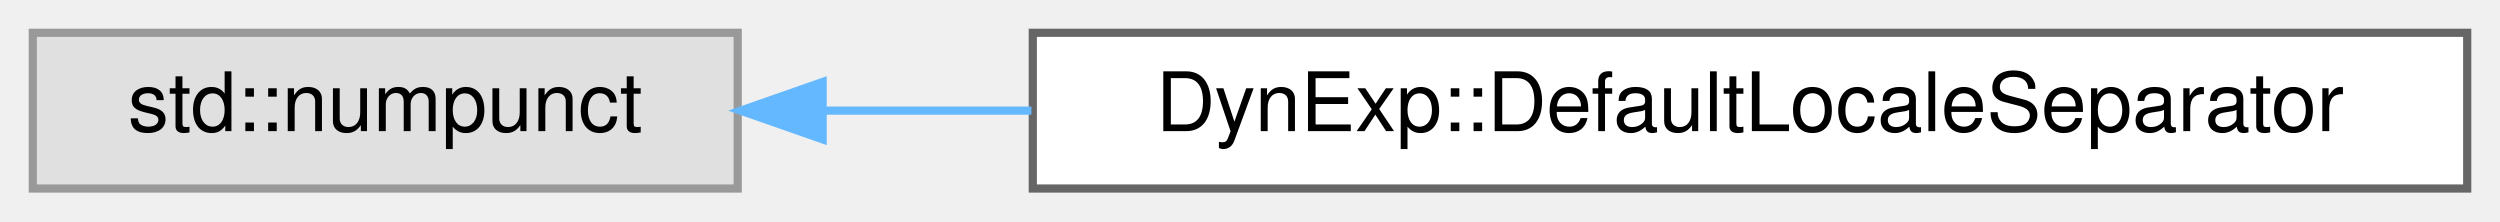
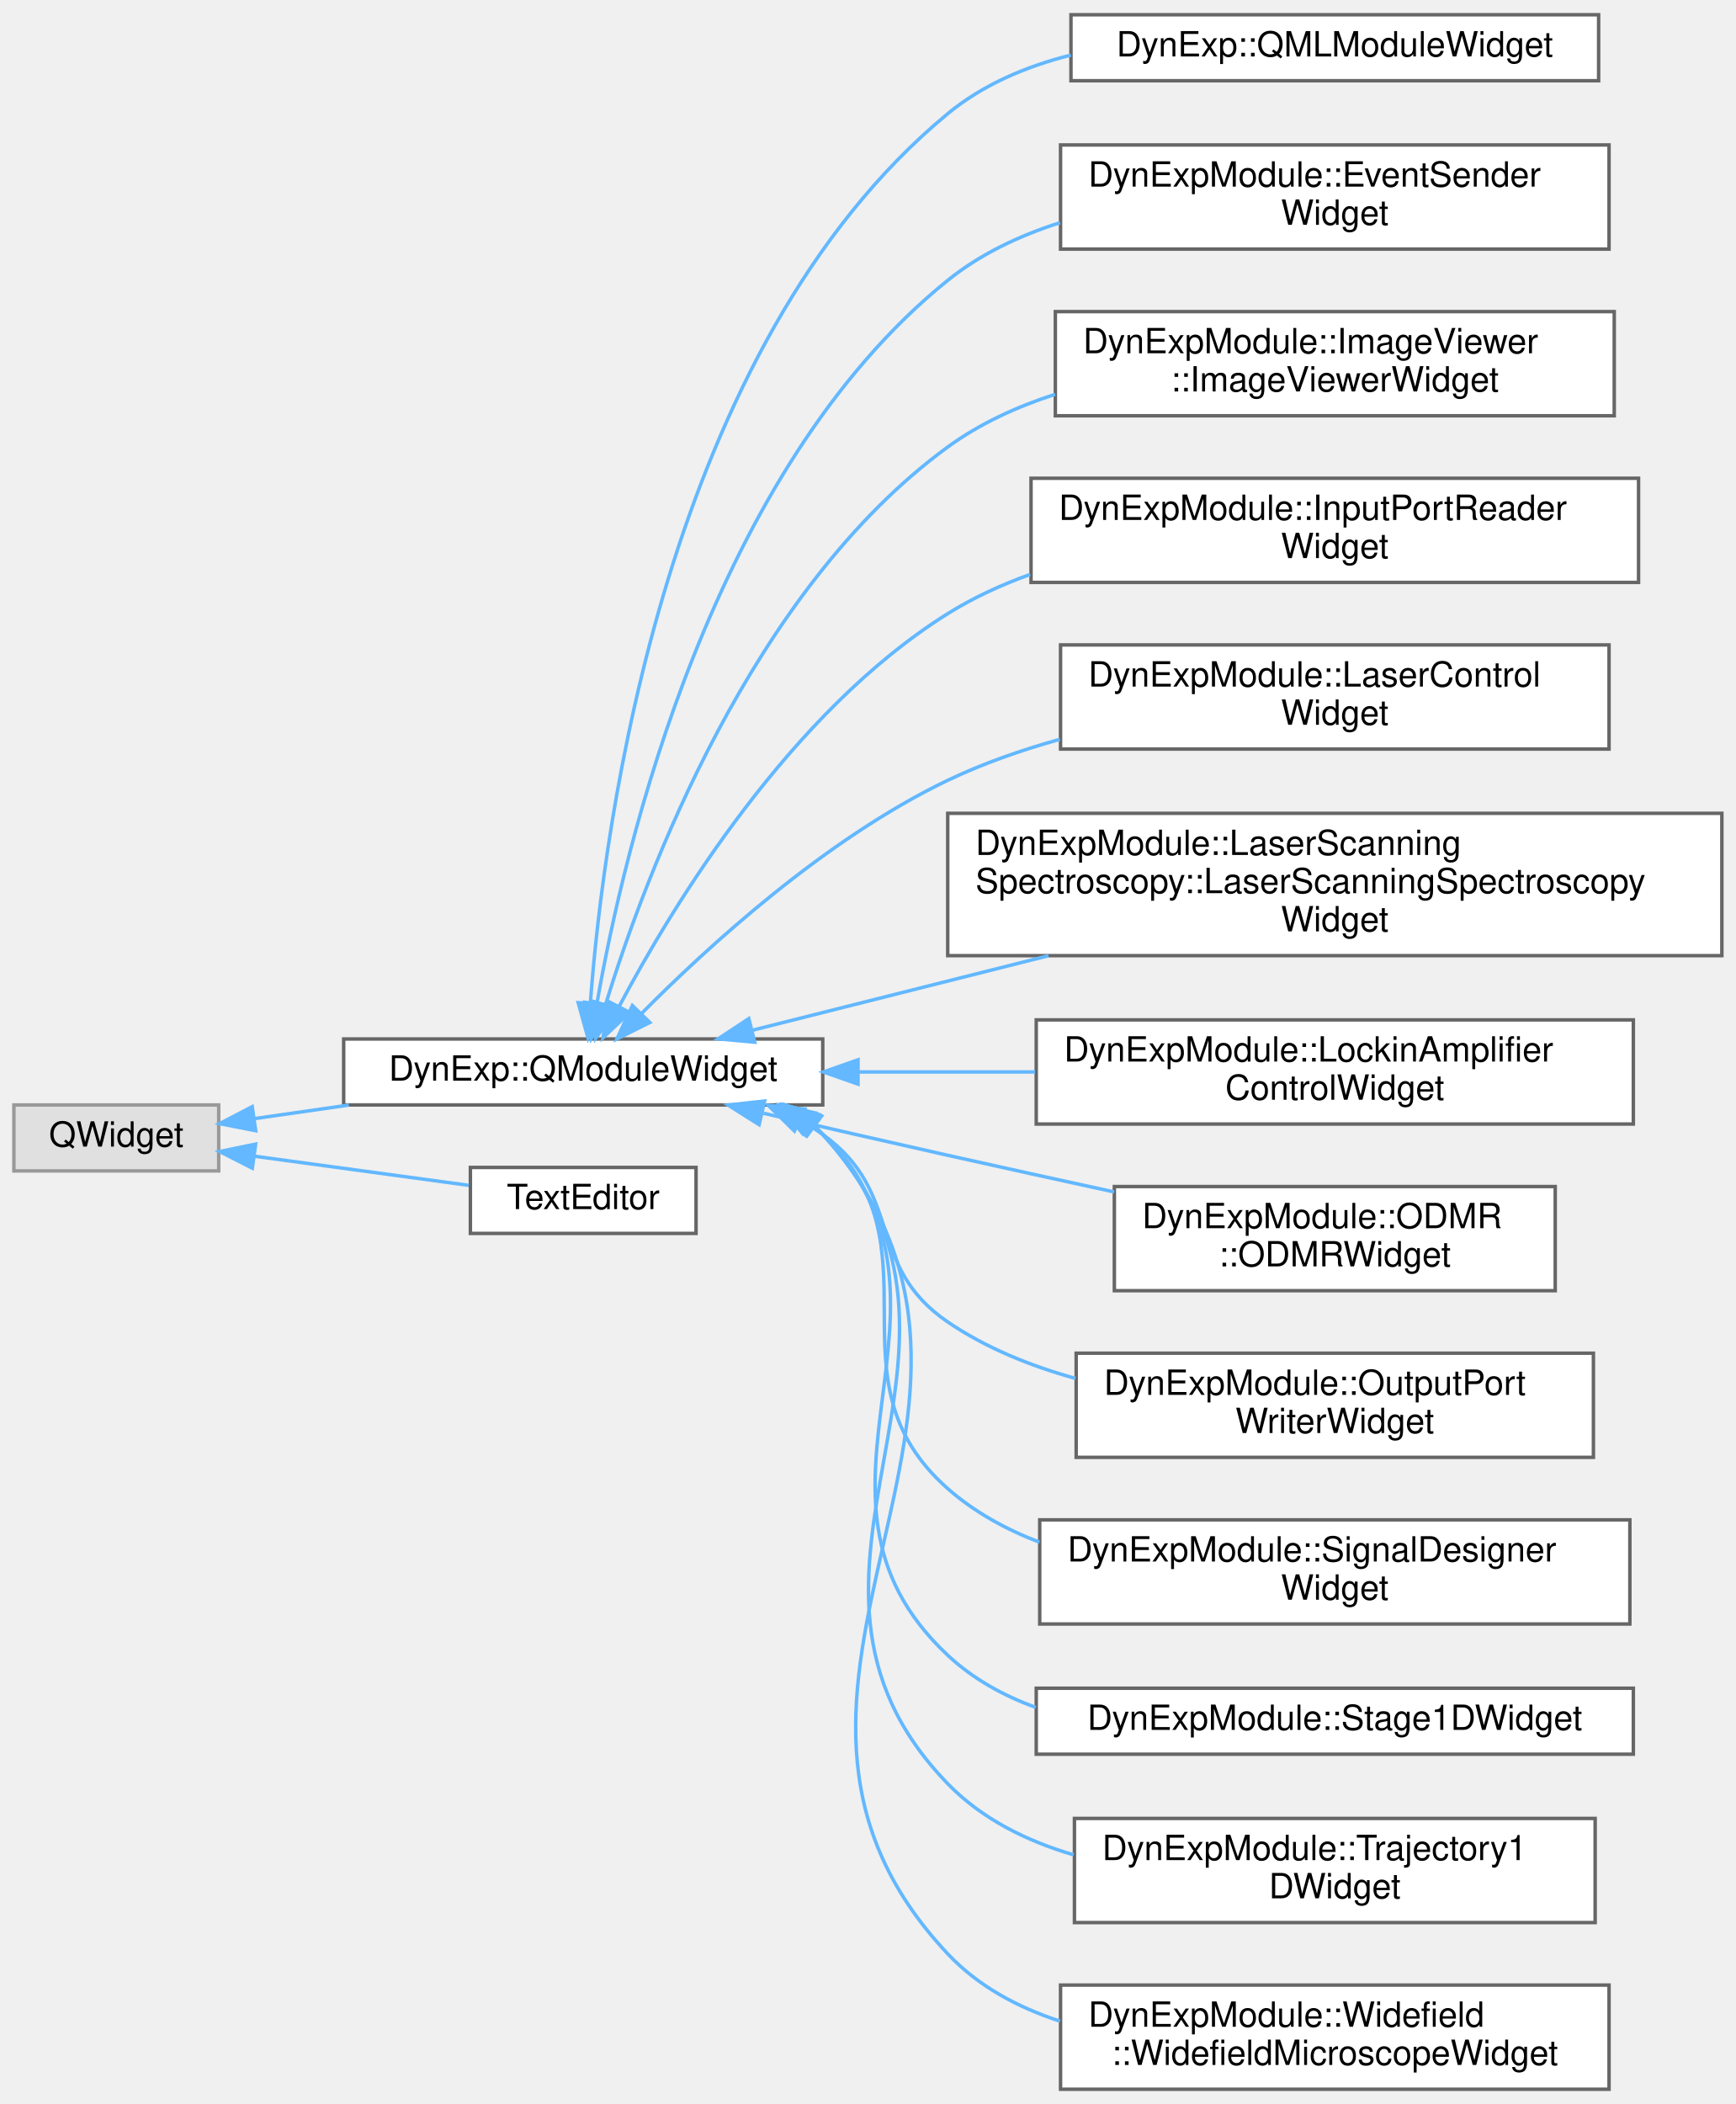
- <svg xmlns="http://www.w3.org/2000/svg" xmlns:xlink="http://www.w3.org/1999/xlink" width="305pt" height="27pt" viewBox="0.00 0.00 305.00 27.00">
-   <g id="graph0" class="graph" transform="scale(1 1) rotate(0) translate(4 23)">
+ <svg xmlns="http://www.w3.org/2000/svg" xmlns:xlink="http://www.w3.org/1999/xlink" width="500pt" height="606pt" viewBox="0.00 0.00 500.00 605.50">
+   <g id="graph0" class="graph" transform="scale(1 1) rotate(0) translate(4 601.5)">
    <g id="Node000000" class="node">
      <g id="a_Node000000">
        <a xlink:title=" ">
-           <polygon fill="#e0e0e0" stroke="#999999" points="86,-19 0,-19 0,0 86,0 86,-19" />
-           <text text-anchor="middle" x="43" y="-7" font-family="Helvetica,sans-Serif" font-size="10.00">std::numpunct</text>
+           <polygon fill="#e0e0e0" stroke="#999999" points="59,-283.5 0,-283.5 0,-264.5 59,-264.5 59,-283.5" />
+           <text text-anchor="middle" x="29.5" y="-271.5" font-family="Helvetica,sans-Serif" font-size="10.00">QWidget</text>
        </a>
      </g>
    </g>
    <g id="Node000001" class="node">
      <g id="a_Node000001">
-         <a xlink:href="structDynExp_1_1DefaultLocaleSeparator.html" target="_top" xlink:title="Default number separators used within DynExp.">
-           <polygon fill="white" stroke="#666666" points="297,-19 122,-19 122,0 297,0 297,-19" />
-           <text text-anchor="middle" x="209.5" y="-7" font-family="Helvetica,sans-Serif" font-size="10.00">DynExp::DefaultLocaleSeparator</text>
-         </a>
-       </g>
-     </g>
-     <g id="edge639_Node000000_Node000001" class="edge">
-       <g id="a_edge639_Node000000_Node000001">
-         <a xlink:title=" ">
-           <path fill="none" stroke="#63b8ff" d="M96.41,-9.5C104.56,-9.5 113.16,-9.5 121.83,-9.5" />
-           <polygon fill="#63b8ff" stroke="#63b8ff" points="96.36,-6 86.36,-9.5 96.36,-13 96.36,-6" />
+         <a xlink:href="classDynExp_1_1QModuleWidget.html" target="_top" xlink:title="Window class for Qt-based user interfaces belonging to DynExp modules. User interface Qt window class...">
+           <polygon fill="white" stroke="#666666" points="233,-302.5 95,-302.5 95,-283.5 233,-283.5 233,-302.5" />
+           <text text-anchor="middle" x="164" y="-290.5" font-family="Helvetica,sans-Serif" font-size="10.00">DynExp::QModuleWidget</text>
+         </a>
+       </g>
+     </g>
+     <g id="edge594_Node000000_Node000001" class="edge">
+       <g id="a_edge594_Node000000_Node000001">
+         <a xlink:title=" ">
+           <path fill="none" stroke="#63b8ff" d="M69.29,-279.56C77.86,-280.79 87.19,-282.13 96.51,-283.47" />
+           <polygon fill="#63b8ff" stroke="#63b8ff" points="69.65,-276.08 59.25,-278.12 68.65,-283.01 69.65,-276.08" />
+         </a>
+       </g>
+     </g>
+     <g id="Node000015" class="node">
+       <g id="a_Node000015">
+         <a xlink:href="classTextEditor.html" target="_top" xlink:title=" ">
+           <polygon fill="white" stroke="#666666" points="196.5,-265.5 131.5,-265.5 131.5,-246.5 196.5,-246.5 196.5,-265.5" />
+           <text text-anchor="middle" x="164" y="-253.5" font-family="Helvetica,sans-Serif" font-size="10.00">TextEditor</text>
+         </a>
+       </g>
+     </g>
+     <g id="edge608_Node000000_Node000015" class="edge">
+       <g id="a_edge608_Node000000_Node000015">
+         <a xlink:title=" ">
+           <path fill="none" stroke="#63b8ff" d="M69.4,-268.72C89.02,-266.05 112.51,-262.86 131.05,-260.34" />
+           <polygon fill="#63b8ff" stroke="#63b8ff" points="68.69,-265.28 59.25,-270.09 69.63,-272.22 68.69,-265.28" />
+         </a>
+       </g>
+     </g>
+     <g id="Node000002" class="node">
+       <g id="a_Node000002">
+         <a xlink:href="classDynExp_1_1QMLModuleWidget.html" target="_top" xlink:title=" ">
+           <polygon fill="white" stroke="#666666" points="456.5,-597.5 304.5,-597.5 304.5,-578.5 456.5,-578.5 456.5,-597.5" />
+           <text text-anchor="middle" x="380.5" y="-585.5" font-family="Helvetica,sans-Serif" font-size="10.00">DynExp::QMLModuleWidget</text>
+         </a>
+       </g>
+     </g>
+     <g id="edge595_Node000001_Node000002" class="edge">
+       <g id="a_edge595_Node000001_Node000002">
+         <a xlink:title=" ">
+           <path fill="none" stroke="#63b8ff" d="M166.05,-312.84C169.9,-364.14 187.7,-501.85 269,-569 279.13,-577.37 291.6,-582.64 304.47,-585.88" />
+           <polygon fill="#63b8ff" stroke="#63b8ff" points="169.53,-312.5 165.39,-302.75 162.55,-312.96 169.53,-312.5" />
+         </a>
+       </g>
+     </g>
+     <g id="Node000003" class="node">
+       <g id="a_Node000003">
+         <a xlink:href="classDynExpModule_1_1EventSenderWidget.html" target="_top" xlink:title=" ">
+           <polygon fill="white" stroke="#666666" points="459.5,-560 301.5,-560 301.5,-530 459.5,-530 459.5,-560" />
+           <text text-anchor="start" x="309.5" y="-548" font-family="Helvetica,sans-Serif" font-size="10.00">DynExpModule::EventSender</text>
+           <text text-anchor="middle" x="380.5" y="-537" font-family="Helvetica,sans-Serif" font-size="10.00">Widget</text>
+         </a>
+       </g>
+     </g>
+     <g id="edge596_Node000001_Node000003" class="edge">
+       <g id="a_edge596_Node000001_Node000003">
+         <a xlink:title=" ">
+           <path fill="none" stroke="#63b8ff" d="M167.96,-312.76C175.75,-357.36 201.07,-466.25 269,-521 278.4,-528.58 289.66,-533.9 301.35,-537.61" />
+           <polygon fill="#63b8ff" stroke="#63b8ff" points="171.38,-311.95 166.31,-302.65 164.47,-313.08 171.38,-311.95" />
+         </a>
+       </g>
+     </g>
+     <g id="Node000004" class="node">
+       <g id="a_Node000004">
+         <a xlink:href="classDynExpModule_1_1ImageViewer_1_1ImageViewerWidget.html" target="_top" xlink:title=" ">
+           <polygon fill="white" stroke="#666666" points="461,-512 300,-512 300,-482 461,-482 461,-512" />
+           <text text-anchor="start" x="308" y="-500" font-family="Helvetica,sans-Serif" font-size="10.00">DynExpModule::ImageViewer</text>
+           <text text-anchor="middle" x="380.5" y="-489" font-family="Helvetica,sans-Serif" font-size="10.00">::ImageViewerWidget</text>
+         </a>
+       </g>
+     </g>
+     <g id="edge597_Node000001_Node000004" class="edge">
+       <g id="a_edge597_Node000001_Node000004">
+         <a xlink:title=" ">
+           <path fill="none" stroke="#63b8ff" d="M170.42,-312.38C181.92,-349.75 212.48,-431.76 269,-473 278.2,-479.71 288.9,-484.61 299.95,-488.18" />
+           <polygon fill="#63b8ff" stroke="#63b8ff" points="173.75,-311.29 167.56,-302.69 167.03,-313.28 173.75,-311.29" />
+         </a>
+       </g>
+     </g>
+     <g id="Node000005" class="node">
+       <g id="a_Node000005">
+         <a xlink:href="classDynExpModule_1_1InputPortReaderWidget.html" target="_top" xlink:title=" ">
+           <polygon fill="white" stroke="#666666" points="468,-464 293,-464 293,-434 468,-434 468,-464" />
+           <text text-anchor="start" x="301" y="-452" font-family="Helvetica,sans-Serif" font-size="10.00">DynExpModule::InputPortReader</text>
+           <text text-anchor="middle" x="380.5" y="-441" font-family="Helvetica,sans-Serif" font-size="10.00">Widget</text>
+         </a>
+       </g>
+     </g>
+     <g id="edge598_Node000001_Node000005" class="edge">
+       <g id="a_edge598_Node000001_Node000005">
+         <a xlink:title=" ">
+           <path fill="none" stroke="#63b8ff" d="M174.41,-311.99C189.9,-341.18 223.63,-396.64 269,-425 276.32,-429.58 284.4,-433.29 292.74,-436.3" />
+           <polygon fill="#63b8ff" stroke="#63b8ff" points="177.39,-310.14 169.7,-302.85 171.17,-313.35 177.39,-310.14" />
+         </a>
+       </g>
+     </g>
+     <g id="Node000006" class="node">
+       <g id="a_Node000006">
+         <a xlink:href="classDynExpModule_1_1LaserControlWidget.html" target="_top" xlink:title=" ">
+           <polygon fill="white" stroke="#666666" points="459.5,-416 301.5,-416 301.5,-386 459.5,-386 459.5,-416" />
+           <text text-anchor="start" x="309.5" y="-404" font-family="Helvetica,sans-Serif" font-size="10.00">DynExpModule::LaserControl</text>
+           <text text-anchor="middle" x="380.5" y="-393" font-family="Helvetica,sans-Serif" font-size="10.00">Widget</text>
+         </a>
+       </g>
+     </g>
+     <g id="edge599_Node000001_Node000006" class="edge">
+       <g id="a_edge599_Node000001_Node000006">
+         <a xlink:title=" ">
+           <path fill="none" stroke="#63b8ff" d="M180.7,-309.73C199.73,-328.97 233.68,-360.08 269,-377 279.09,-381.83 290.17,-385.7 301.29,-388.8" />
+           <polygon fill="#63b8ff" stroke="#63b8ff" points="183.19,-307.26 173.71,-302.52 178.16,-312.13 183.19,-307.26" />
+         </a>
+       </g>
+     </g>
+     <g id="Node000007" class="node">
+       <g id="a_Node000007">
+         <a xlink:href="classDynExpModule_1_1LaserScanningSpectroscopy_1_1LaserScanningSpectroscopyWidget.html" target="_top" xlink:title=" ">
+           <polygon fill="white" stroke="#666666" points="492,-367.5 269,-367.5 269,-326.5 492,-326.5 492,-367.5" />
+           <text text-anchor="start" x="277" y="-355.5" font-family="Helvetica,sans-Serif" font-size="10.00">DynExpModule::LaserScanning</text>
+           <text text-anchor="start" x="277" y="-344.5" font-family="Helvetica,sans-Serif" font-size="10.00">Spectroscopy::LaserScanningSpectroscopy</text>
+           <text text-anchor="middle" x="380.5" y="-333.5" font-family="Helvetica,sans-Serif" font-size="10.00">Widget</text>
+         </a>
+       </g>
+     </g>
+     <g id="edge600_Node000001_Node000007" class="edge">
+       <g id="a_edge600_Node000001_Node000007">
+         <a xlink:title=" ">
+           <path fill="none" stroke="#63b8ff" d="M212.83,-305.04C237.89,-311.35 269.28,-319.25 298.04,-326.49" />
+           <polygon fill="#63b8ff" stroke="#63b8ff" points="213.41,-301.58 202.85,-302.53 211.7,-308.37 213.41,-301.58" />
+         </a>
+       </g>
+     </g>
+     <g id="Node000008" class="node">
+       <g id="a_Node000008">
+         <a xlink:href="classDynExpModule_1_1LockinAmplifierControlWidget.html" target="_top" xlink:title=" ">
+           <polygon fill="white" stroke="#666666" points="466.5,-308 294.5,-308 294.5,-278 466.5,-278 466.5,-308" />
+           <text text-anchor="start" x="302.5" y="-296" font-family="Helvetica,sans-Serif" font-size="10.00">DynExpModule::LockinAmplifier</text>
+           <text text-anchor="middle" x="380.5" y="-285" font-family="Helvetica,sans-Serif" font-size="10.00">ControlWidget</text>
+         </a>
+       </g>
+     </g>
+     <g id="edge601_Node000001_Node000008" class="edge">
+       <g id="a_edge601_Node000001_Node000008">
+         <a xlink:title=" ">
+           <path fill="none" stroke="#63b8ff" d="M243.32,-293C259.85,-293 277.38,-293 294.17,-293" />
+           <polygon fill="#63b8ff" stroke="#63b8ff" points="243.16,-289.5 233.16,-293 243.16,-296.5 243.16,-289.5" />
+         </a>
+       </g>
+     </g>
+     <g id="Node000009" class="node">
+       <g id="a_Node000009">
+         <a xlink:href="classDynExpModule_1_1ODMR_1_1ODMRWidget.html" target="_top" xlink:title=" ">
+           <polygon fill="white" stroke="#666666" points="444,-260 317,-260 317,-230 444,-230 444,-260" />
+           <text text-anchor="start" x="325" y="-248" font-family="Helvetica,sans-Serif" font-size="10.00">DynExpModule::ODMR</text>
+           <text text-anchor="middle" x="380.5" y="-237" font-family="Helvetica,sans-Serif" font-size="10.00">::ODMRWidget</text>
+         </a>
+       </g>
+     </g>
+     <g id="edge602_Node000001_Node000009" class="edge">
+       <g id="a_edge602_Node000001_Node000009">
+         <a xlink:title=" ">
+           <path fill="none" stroke="#63b8ff" d="M215.94,-281.11C232.82,-277.2 251.7,-272.87 269,-269 284.52,-265.52 301.28,-261.85 316.94,-258.44" />
+           <polygon fill="#63b8ff" stroke="#63b8ff" points="214.67,-277.81 205.72,-283.47 216.25,-284.63 214.67,-277.81" />
+         </a>
+       </g>
+     </g>
+     <g id="Node000010" class="node">
+       <g id="a_Node000010">
+         <a xlink:href="classDynExpModule_1_1OutputPortWriterWidget.html" target="_top" xlink:title=" ">
+           <polygon fill="white" stroke="#666666" points="455,-212 306,-212 306,-182 455,-182 455,-212" />
+           <text text-anchor="start" x="314" y="-200" font-family="Helvetica,sans-Serif" font-size="10.00">DynExpModule::OutputPort</text>
+           <text text-anchor="middle" x="380.5" y="-189" font-family="Helvetica,sans-Serif" font-size="10.00">WriterWidget</text>
+         </a>
+       </g>
+     </g>
+     <g id="edge603_Node000001_Node000010" class="edge">
+       <g id="a_edge603_Node000001_Node000010">
+         <a xlink:title=" ">
+           <path fill="none" stroke="#63b8ff" d="M226.43,-279.11C228.71,-277.86 230.91,-276.49 233,-275 256.46,-258.22 245.17,-237.25 269,-221 279.95,-213.54 292.81,-208.34 305.8,-204.73" />
+           <polygon fill="#63b8ff" stroke="#63b8ff" points="224.84,-275.99 217.28,-283.41 227.82,-282.33 224.84,-275.99" />
+         </a>
+       </g>
+     </g>
+     <g id="Node000011" class="node">
+       <g id="a_Node000011">
+         <a xlink:href="classDynExpModule_1_1SignalDesignerWidget.html" target="_top" xlink:title=" ">
+           <polygon fill="white" stroke="#666666" points="465.5,-164 295.5,-164 295.5,-134 465.5,-134 465.5,-164" />
+           <text text-anchor="start" x="303.5" y="-152" font-family="Helvetica,sans-Serif" font-size="10.00">DynExpModule::SignalDesigner</text>
+           <text text-anchor="middle" x="380.5" y="-141" font-family="Helvetica,sans-Serif" font-size="10.00">Widget</text>
+         </a>
+       </g>
+     </g>
+     <g id="edge604_Node000001_Node000011" class="edge">
+       <g id="a_edge604_Node000001_Node000011">
+         <a xlink:title=" ">
+           <path fill="none" stroke="#63b8ff" d="M229.39,-278C230.64,-277.06 231.85,-276.06 233,-275 268.33,-242.4 232.94,-204.8 269,-173 276.66,-166.25 285.76,-161.25 295.41,-157.57" />
+           <polygon fill="#63b8ff" stroke="#63b8ff" points="227.24,-275.22 220.54,-283.42 230.9,-281.19 227.24,-275.22" />
+         </a>
+       </g>
+     </g>
+     <g id="Node000012" class="node">
+       <g id="a_Node000012">
+         <a xlink:href="classDynExpModule_1_1Stage1DWidget.html" target="_top" xlink:title=" ">
+           <polygon fill="white" stroke="#666666" points="466.5,-115.5 294.5,-115.5 294.5,-96.5 466.5,-96.5 466.5,-115.5" />
+           <text text-anchor="middle" x="380.5" y="-103.5" font-family="Helvetica,sans-Serif" font-size="10.00">DynExpModule::Stage1DWidget</text>
+         </a>
+       </g>
+     </g>
+     <g id="edge605_Node000001_Node000012" class="edge">
+       <g id="a_edge605_Node000001_Node000012">
+         <a xlink:title=" ">
+           <path fill="none" stroke="#63b8ff" d="M230.06,-277.73C231.08,-276.87 232.06,-275.96 233,-275 280.91,-225.96 218.97,-171.87 269,-125 276.25,-118.21 284.99,-113.38 294.35,-109.98" />
+           <polygon fill="#63b8ff" stroke="#63b8ff" points="227.9,-274.97 221.57,-283.47 231.82,-280.77 227.9,-274.97" />
+         </a>
+       </g>
+     </g>
+     <g id="Node000013" class="node">
+       <g id="a_Node000013">
+         <a xlink:href="classDynExpModule_1_1Trajectory1DWidget.html" target="_top" xlink:title=" ">
+           <polygon fill="white" stroke="#666666" points="455.5,-78 305.5,-78 305.5,-48 455.5,-48 455.5,-78" />
+           <text text-anchor="start" x="313.5" y="-66" font-family="Helvetica,sans-Serif" font-size="10.00">DynExpModule::Trajectory1</text>
+           <text text-anchor="middle" x="380.5" y="-55" font-family="Helvetica,sans-Serif" font-size="10.00">DWidget</text>
+         </a>
+       </g>
+     </g>
+     <g id="edge606_Node000001_Node000013" class="edge">
+       <g id="a_edge606_Node000001_Node000013">
+         <a xlink:title=" ">
+           <path fill="none" stroke="#63b8ff" d="M230.52,-277.43C231.38,-276.66 232.21,-275.85 233,-275 290.76,-213.14 210.13,-148.81 269,-88 278.78,-77.9 291.72,-71.49 305.29,-67.5" />
+           <polygon fill="#63b8ff" stroke="#63b8ff" points="228.18,-274.8 222.06,-283.45 232.24,-280.51 228.18,-274.8" />
+         </a>
+       </g>
+     </g>
+     <g id="Node000014" class="node">
+       <g id="a_Node000014">
+         <a xlink:href="classDynExpModule_1_1Widefield_1_1WidefieldMicroscopeWidget.html" target="_top" xlink:title=" ">
+           <polygon fill="white" stroke="#666666" points="459.5,-30 301.5,-30 301.5,0 459.5,0 459.5,-30" />
+           <text text-anchor="start" x="309.5" y="-18" font-family="Helvetica,sans-Serif" font-size="10.00">DynExpModule::Widefield</text>
+           <text text-anchor="middle" x="380.5" y="-7" font-family="Helvetica,sans-Serif" font-size="10.00">::WidefieldMicroscopeWidget</text>
+         </a>
+       </g>
+     </g>
+     <g id="edge607_Node000001_Node000014" class="edge">
+       <g id="a_edge607_Node000001_Node000014">
+         <a xlink:title=" ">
+           <path fill="none" stroke="#63b8ff" d="M230.64,-277.41C231.46,-276.64 232.25,-275.84 233,-275 303.89,-196.06 196.36,-116.33 269,-39 277.74,-29.7 289.16,-23.57 301.34,-19.61" />
+           <polygon fill="#63b8ff" stroke="#63b8ff" points="228.49,-274.65 222.52,-283.4 232.65,-280.28 228.49,-274.65" />
        </a>
      </g>
    </g>
  </g>
</svg>
